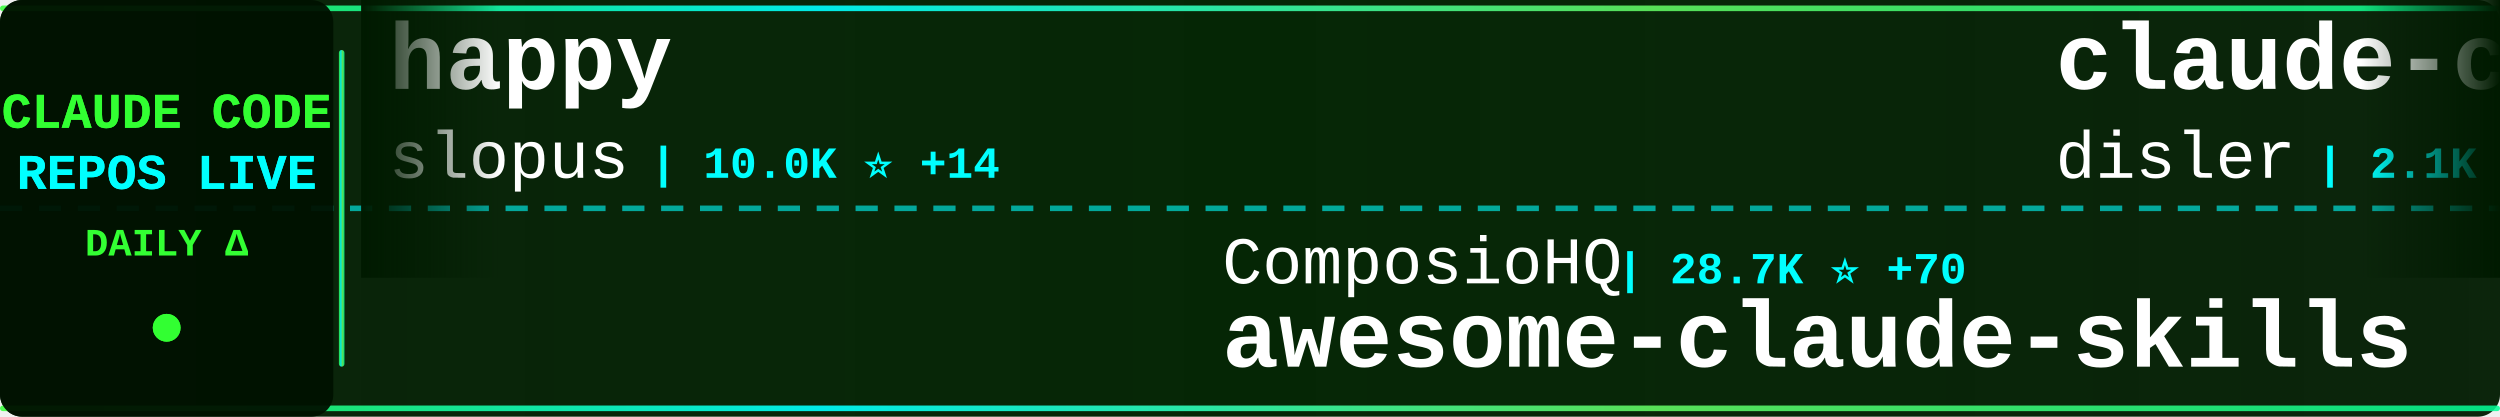
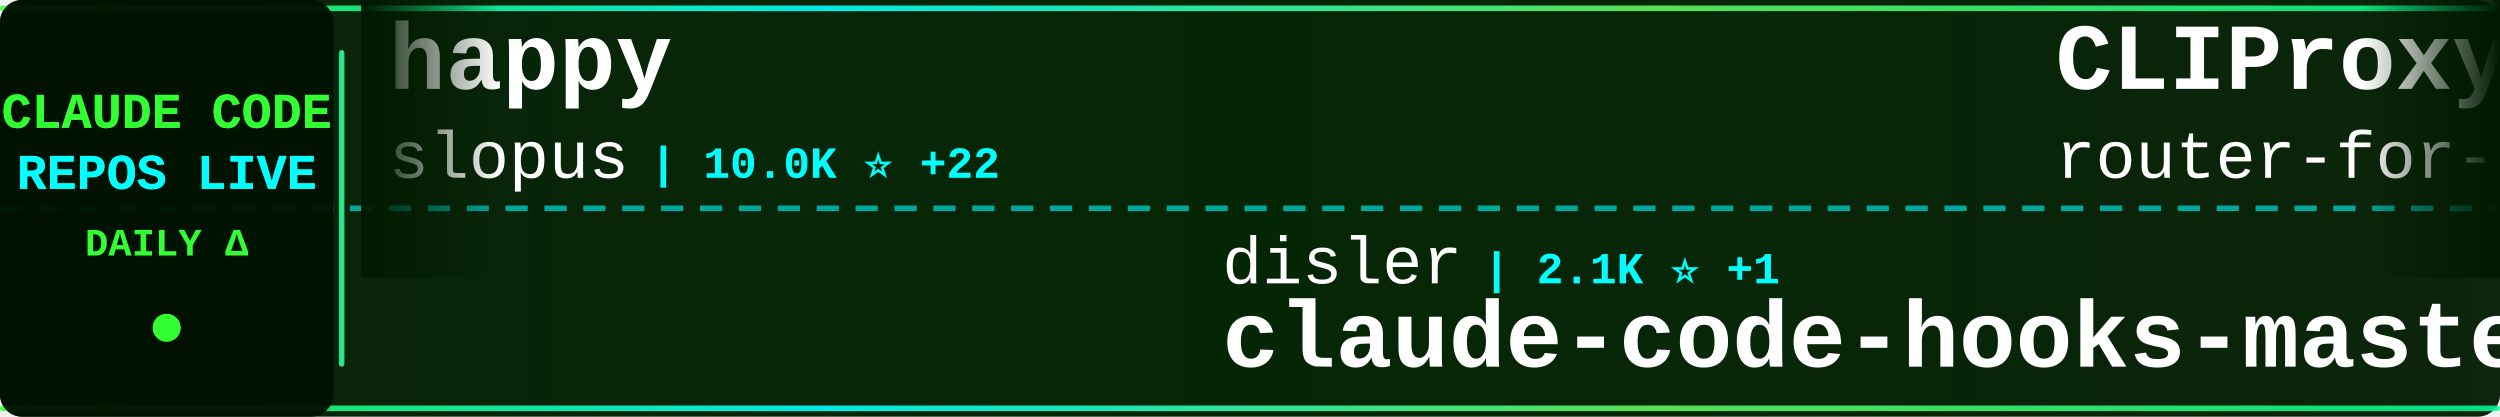
<svg xmlns="http://www.w3.org/2000/svg" width="900" height="150">
  <defs>
    <linearGradient id="tickerBg" x1="0%" y1="0%" x2="100%" y2="0%">
      <stop offset="0%" style="stop-color:#001a00;stop-opacity:0.95" />
      <stop offset="50%" style="stop-color:#002200;stop-opacity:0.98" />
      <stop offset="100%" style="stop-color:#001a00;stop-opacity:0.95" />
    </linearGradient>
    <linearGradient id="borderGrad" x1="0%" y1="0%" x2="100%" y2="0%">
      <stop offset="0%" style="stop-color:#33ff33;stop-opacity:0.85">
        <animate attributeName="stop-opacity" values="0.85;1;0.85" dur="2s" repeatCount="indefinite" />
      </stop>
      <stop offset="33%" style="stop-color:#00ffff;stop-opacity:0.9">
        <animate attributeName="stop-opacity" values="0.9;1;0.9" dur="2.2s" repeatCount="indefinite" />
      </stop>
      <stop offset="66%" style="stop-color:#66ff66;stop-opacity:0.85">
        <animate attributeName="stop-opacity" values="0.85;1;0.85" dur="1.8s" repeatCount="indefinite" />
      </stop>
      <stop offset="100%" style="stop-color:#00ff99;stop-opacity:0.85">
        <animate attributeName="stop-opacity" values="0.85;1;0.85" dur="2s" repeatCount="indefinite" />
      </stop>
    </linearGradient>
    <filter id="textGlow">
      <feGaussianBlur stdDeviation="0.1" result="coloredBlur" />
      <feMerge>
        <feMergeNode in="coloredBlur" />
        <feMergeNode in="SourceGraphic" />
      </feMerge>
    </filter>
    <filter id="metricGlow">
      <feGaussianBlur stdDeviation="0.2" result="coloredBlur" />
      <feMerge>
        <feMergeNode in="coloredBlur" />
        <feMergeNode in="SourceGraphic" />
      </feMerge>
    </filter>
    <linearGradient id="leftFade" x1="0%" y1="0%" x2="100%" y2="0%">
      <stop offset="0%" style="stop-color:#001a00;stop-opacity:1" />
      <stop offset="100%" style="stop-color:#001a00;stop-opacity:0" />
    </linearGradient>
    <linearGradient id="rightFade" x1="0%" y1="0%" x2="100%" y2="0%">
      <stop offset="0%" style="stop-color:#001a00;stop-opacity:0" />
      <stop offset="100%" style="stop-color:#001a00;stop-opacity:1" />
    </linearGradient>
  </defs>
  <rect width="900" height="150" fill="url(#tickerBg)" rx="8" />
  <rect x="0" y="2" width="900" height="2" fill="url(#borderGrad)" rx="1" />
  <rect x="0" y="146" width="900" height="2" fill="url(#borderGrad)" rx="1" />
  <line x1="0" y1="75" x2="900" y2="75" stroke="#00ffff" stroke-width="2" stroke-dasharray="8 6" opacity="0.6" />
  <rect x="0" y="0" width="120" height="150" fill="#001100" opacity="0.95" rx="8" />
  <text x="60" y="46" font-family="'Courier New', monospace" font-size="18" font-weight="bold" fill="#33ff33" text-anchor="middle" filter="url(#textGlow)">
    CLAUDE CODE
  </text>
  <text x="60" y="68" font-family="'Courier New', monospace" font-size="18" font-weight="bold" fill="#00ffff" text-anchor="middle" filter="url(#textGlow)">
    REPOS LIVE
  </text>
  <text x="60" y="92" font-family="'Courier New', monospace" font-size="14" font-weight="bold" fill="#33ff33" text-anchor="middle">
    DAILY Δ
  </text>
  <circle cx="60" cy="118" r="5" fill="#33ff33" filter="url(#metricGlow)">
    <animate attributeName="r" values="4;6;4" dur="1.5s" repeatCount="indefinite" />
    <animate attributeName="opacity" values="0.6;1;0.6" dur="1.5s" repeatCount="indefinite" />
  </circle>
  <rect x="122" y="18" width="2" height="114" fill="url(#borderGrad)" rx="1" />
  <clipPath id="tickerClip">
    <rect x="130" y="0" width="770" height="150" />
  </clipPath>
  <g clip-path="url(#tickerClip)">
    <g id="tickerItems">
      <animateTransform attributeName="transform" attributeType="XML" type="translate" from="0 0" to="-3000 0" dur="54s" repeatCount="indefinite" />
      <g transform="translate(0, 0)">
        <text x="140" y="32" font-family="'Courier New', monospace" font-size="34" font-weight="bold" fill="#ffffff">happy</text>
        <text x="140" y="64" font-family="'Courier New', monospace" font-size="24" font-weight="normal" fill="#ffffff" opacity="1.0">slopus</text>
-         <text x="234" y="64" font-family="'Courier New', monospace" font-size="16" font-weight="bold" fill="#00ffff"> | 10.0K ⭐ +14</text>
+         <text x="234" y="64" font-family="'Courier New', monospace" font-size="16" font-weight="bold" fill="#00ffff"> | 10.0K ⭐ +22</text>
      </g>
      <g transform="translate(300, 0)">
-         <text x="140" y="102" font-family="'Courier New', monospace" font-size="24" font-weight="normal" fill="#ffffff" opacity="1.0">ComposioHQ</text>
-         <text x="282" y="102" font-family="'Courier New', monospace" font-size="16" font-weight="bold" fill="#00ffff"> | 28.7K ⭐ +70</text>
-         <text x="140" y="132" font-family="'Courier New', monospace" font-size="34" font-weight="bold" fill="#ffffff">awesome-claude-skills</text>
+         <text x="140" y="102" font-family="'Courier New', monospace" font-size="24" font-weight="normal" fill="#ffffff" opacity="1.0">disler</text>
+         <text x="234" y="102" font-family="'Courier New', monospace" font-size="16" font-weight="bold" fill="#00ffff"> | 2.1K ⭐ +1</text>
+         <text x="140" y="132" font-family="'Courier New', monospace" font-size="34" font-weight="bold" fill="#ffffff">claude-code-hooks-master...</text>
      </g>
      <g transform="translate(600, 0)">
-         <text x="140" y="32" font-family="'Courier New', monospace" font-size="34" font-weight="bold" fill="#ffffff">claude-code-hooks-master...</text>
-         <text x="140" y="64" font-family="'Courier New', monospace" font-size="24" font-weight="normal" fill="#ffffff" opacity="1.0">disler</text>
-         <text x="234" y="64" font-family="'Courier New', monospace" font-size="16" font-weight="bold" fill="#00ffff"> | 2.1K ⭐ +1</text>
+         <text x="140" y="32" font-family="'Courier New', monospace" font-size="34" font-weight="bold" fill="#ffffff">CLIProxyAPI</text>
+         <text x="140" y="64" font-family="'Courier New', monospace" font-size="24" font-weight="normal" fill="#ffffff" opacity="1.0">router-for-me</text>
+         <text x="318" y="64" font-family="'Courier New', monospace" font-size="16" font-weight="bold" fill="#00ffff"> | 8.8K ⭐ +26</text>
      </g>
      <g transform="translate(900, 0)">
-         <text x="140" y="102" font-family="'Courier New', monospace" font-size="24" font-weight="normal" fill="#ffffff" opacity="1.0">alirezarezvani</text>
-         <text x="330" y="102" font-family="'Courier New', monospace" font-size="16" font-weight="bold" fill="#00ffff"> | 487 ⭐</text>
-         <text x="140" y="132" font-family="'Courier New', monospace" font-size="34" font-weight="bold" fill="#ffffff">claude-code-tresor</text>
+         <text x="140" y="102" font-family="'Courier New', monospace" font-size="24" font-weight="normal" fill="#ffffff" opacity="1.0">VoltAgent</text>
+         <text x="270" y="102" font-family="'Courier New', monospace" font-size="16" font-weight="bold" fill="#00ffff"> | 9.3K ⭐ +26</text>
+         <text x="140" y="132" font-family="'Courier New', monospace" font-size="34" font-weight="bold" fill="#ffffff">awesome-claude-code-suba...</text>
      </g>
      <g transform="translate(1200, 0)">
-         <text x="140" y="32" font-family="'Courier New', monospace" font-size="34" font-weight="bold" fill="#ffffff">claude-task-master</text>
-         <text x="140" y="64" font-family="'Courier New', monospace" font-size="24" font-weight="normal" fill="#ffffff" opacity="1.0">eyaltoledano</text>
-         <text x="306" y="64" font-family="'Courier New', monospace" font-size="16" font-weight="bold" fill="#00ffff"> | 25.2K ⭐ +4</text>
+         <text x="140" y="32" font-family="'Courier New', monospace" font-size="34" font-weight="bold" fill="#ffffff">Claude-Code</text>
+         <text x="140" y="64" font-family="'Courier New', monospace" font-size="24" font-weight="normal" fill="#ffffff" opacity="1.0">lyconear</text>
+         <text x="258" y="64" font-family="'Courier New', monospace" font-size="16" font-weight="bold" fill="#00ffff"> | 4 ⭐</text>
      </g>
      <g transform="translate(1500, 0)">
-         <text x="140" y="102" font-family="'Courier New', monospace" font-size="24" font-weight="normal" fill="#ffffff" opacity="1.0">ericbuess</text>
-         <text x="270" y="102" font-family="'Courier New', monospace" font-size="16" font-weight="bold" fill="#00ffff"> | 657 ⭐ +1</text>
-         <text x="140" y="132" font-family="'Courier New', monospace" font-size="34" font-weight="bold" fill="#ffffff">claude-code-docs</text>
+         <text x="140" y="102" font-family="'Courier New', monospace" font-size="24" font-weight="normal" fill="#ffffff" opacity="1.0">browser-use</text>
+         <text x="294" y="102" font-family="'Courier New', monospace" font-size="16" font-weight="bold" fill="#00ffff"> | 77.5K ⭐ +14</text>
+         <text x="140" y="132" font-family="'Courier New', monospace" font-size="34" font-weight="bold" fill="#ffffff">browser-use</text>
      </g>
      <g transform="translate(1800, 0)">
-         <text x="140" y="32" font-family="'Courier New', monospace" font-size="34" font-weight="bold" fill="#ffffff">claude-code-webui</text>
-         <text x="140" y="64" font-family="'Courier New', monospace" font-size="24" font-weight="normal" fill="#ffffff" opacity="1.0">sugyan</text>
-         <text x="234" y="64" font-family="'Courier New', monospace" font-size="16" font-weight="bold" fill="#00ffff"> | 882 ⭐ +1</text>
+         <text x="140" y="32" font-family="'Courier New', monospace" font-size="34" font-weight="bold" fill="#ffffff">openskills</text>
+         <text x="140" y="64" font-family="'Courier New', monospace" font-size="24" font-weight="normal" fill="#ffffff" opacity="1.0">numman-ali</text>
+         <text x="282" y="64" font-family="'Courier New', monospace" font-size="16" font-weight="bold" fill="#00ffff"> | 7.6K ⭐ +12</text>
      </g>
      <g transform="translate(2100, 0)">
-         <text x="140" y="102" font-family="'Courier New', monospace" font-size="24" font-weight="normal" fill="#ffffff" opacity="1.0">ykdojo</text>
-         <text x="234" y="102" font-family="'Courier New', monospace" font-size="16" font-weight="bold" fill="#00ffff"> | 1.8K ⭐ +9</text>
-         <text x="140" y="132" font-family="'Courier New', monospace" font-size="34" font-weight="bold" fill="#ffffff">claude-code-tips</text>
+         <text x="140" y="102" font-family="'Courier New', monospace" font-size="24" font-weight="normal" fill="#ffffff" opacity="1.0">anomalyco</text>
+         <text x="270" y="102" font-family="'Courier New', monospace" font-size="16" font-weight="bold" fill="#00ffff"> | 94.3K ⭐ +214</text>
+         <text x="140" y="132" font-family="'Courier New', monospace" font-size="34" font-weight="bold" fill="#ffffff">opencode</text>
      </g>
      <g transform="translate(2400, 0)">
-         <text x="140" y="32" font-family="'Courier New', monospace" font-size="34" font-weight="bold" fill="#ffffff">cc</text>
-         <text x="140" y="64" font-family="'Courier New', monospace" font-size="24" font-weight="normal" fill="#ffffff" opacity="1.0">kn1026</text>
-         <text x="234" y="64" font-family="'Courier New', monospace" font-size="16" font-weight="bold" fill="#00ffff"> | 703 ⭐</text>
+         <text x="140" y="32" font-family="'Courier New', monospace" font-size="34" font-weight="bold" fill="#ffffff">claude_code_bridge</text>
+         <text x="140" y="64" font-family="'Courier New', monospace" font-size="24" font-weight="normal" fill="#ffffff" opacity="1.0">bfly123</text>
+         <text x="246" y="64" font-family="'Courier New', monospace" font-size="16" font-weight="bold" fill="#00ffff"> | 984 ⭐ +4</text>
      </g>
      <g transform="translate(2700, 0)">
-         <text x="140" y="102" font-family="'Courier New', monospace" font-size="24" font-weight="normal" fill="#ffffff" opacity="1.0">zebbern</text>
-         <text x="246" y="102" font-family="'Courier New', monospace" font-size="16" font-weight="bold" fill="#00ffff"> | 3.3K ⭐ +4</text>
-         <text x="140" y="132" font-family="'Courier New', monospace" font-size="34" font-weight="bold" fill="#ffffff">claude-code-guide</text>
+         <text x="140" y="102" font-family="'Courier New', monospace" font-size="24" font-weight="normal" fill="#ffffff" opacity="1.0">BloopAI</text>
+         <text x="246" y="102" font-family="'Courier New', monospace" font-size="16" font-weight="bold" fill="#00ffff"> | 20.0K ⭐ +20</text>
+         <text x="140" y="132" font-family="'Courier New', monospace" font-size="34" font-weight="bold" fill="#ffffff">vibe-kanban</text>
      </g>
      <g transform="translate(3000, 0)">
        <text x="140" y="32" font-family="'Courier New', monospace" font-size="34" font-weight="bold" fill="#ffffff">happy</text>
        <text x="140" y="64" font-family="'Courier New', monospace" font-size="24" font-weight="normal" fill="#ffffff" opacity="1.0">slopus</text>
-         <text x="234" y="64" font-family="'Courier New', monospace" font-size="16" font-weight="bold" fill="#00ffff"> | 10.0K ⭐ +14</text>
+         <text x="234" y="64" font-family="'Courier New', monospace" font-size="16" font-weight="bold" fill="#00ffff"> | 10.0K ⭐ +22</text>
      </g>
      <g transform="translate(3300, 0)">
-         <text x="140" y="102" font-family="'Courier New', monospace" font-size="24" font-weight="normal" fill="#ffffff" opacity="1.0">ComposioHQ</text>
-         <text x="282" y="102" font-family="'Courier New', monospace" font-size="16" font-weight="bold" fill="#00ffff"> | 28.7K ⭐ +70</text>
-         <text x="140" y="132" font-family="'Courier New', monospace" font-size="34" font-weight="bold" fill="#ffffff">awesome-claude-skills</text>
+         <text x="140" y="102" font-family="'Courier New', monospace" font-size="24" font-weight="normal" fill="#ffffff" opacity="1.0">disler</text>
+         <text x="234" y="102" font-family="'Courier New', monospace" font-size="16" font-weight="bold" fill="#00ffff"> | 2.1K ⭐ +1</text>
+         <text x="140" y="132" font-family="'Courier New', monospace" font-size="34" font-weight="bold" fill="#ffffff">claude-code-hooks-master...</text>
      </g>
      <g transform="translate(3600, 0)">
-         <text x="140" y="32" font-family="'Courier New', monospace" font-size="34" font-weight="bold" fill="#ffffff">claude-code-hooks-master...</text>
-         <text x="140" y="64" font-family="'Courier New', monospace" font-size="24" font-weight="normal" fill="#ffffff" opacity="1.0">disler</text>
-         <text x="234" y="64" font-family="'Courier New', monospace" font-size="16" font-weight="bold" fill="#00ffff"> | 2.1K ⭐ +1</text>
+         <text x="140" y="32" font-family="'Courier New', monospace" font-size="34" font-weight="bold" fill="#ffffff">CLIProxyAPI</text>
+         <text x="140" y="64" font-family="'Courier New', monospace" font-size="24" font-weight="normal" fill="#ffffff" opacity="1.0">router-for-me</text>
+         <text x="318" y="64" font-family="'Courier New', monospace" font-size="16" font-weight="bold" fill="#00ffff"> | 8.8K ⭐ +26</text>
      </g>
      <g transform="translate(3900, 0)">
-         <text x="140" y="102" font-family="'Courier New', monospace" font-size="24" font-weight="normal" fill="#ffffff" opacity="1.0">alirezarezvani</text>
-         <text x="330" y="102" font-family="'Courier New', monospace" font-size="16" font-weight="bold" fill="#00ffff"> | 487 ⭐</text>
-         <text x="140" y="132" font-family="'Courier New', monospace" font-size="34" font-weight="bold" fill="#ffffff">claude-code-tresor</text>
+         <text x="140" y="102" font-family="'Courier New', monospace" font-size="24" font-weight="normal" fill="#ffffff" opacity="1.0">VoltAgent</text>
+         <text x="270" y="102" font-family="'Courier New', monospace" font-size="16" font-weight="bold" fill="#00ffff"> | 9.3K ⭐ +26</text>
+         <text x="140" y="132" font-family="'Courier New', monospace" font-size="34" font-weight="bold" fill="#ffffff">awesome-claude-code-suba...</text>
      </g>
    </g>
  </g>
  <rect x="130" y="0" width="50" height="100" fill="url(#leftFade)" />
  <rect x="850" y="0" width="50" height="100" fill="url(#rightFade)" />
</svg>
